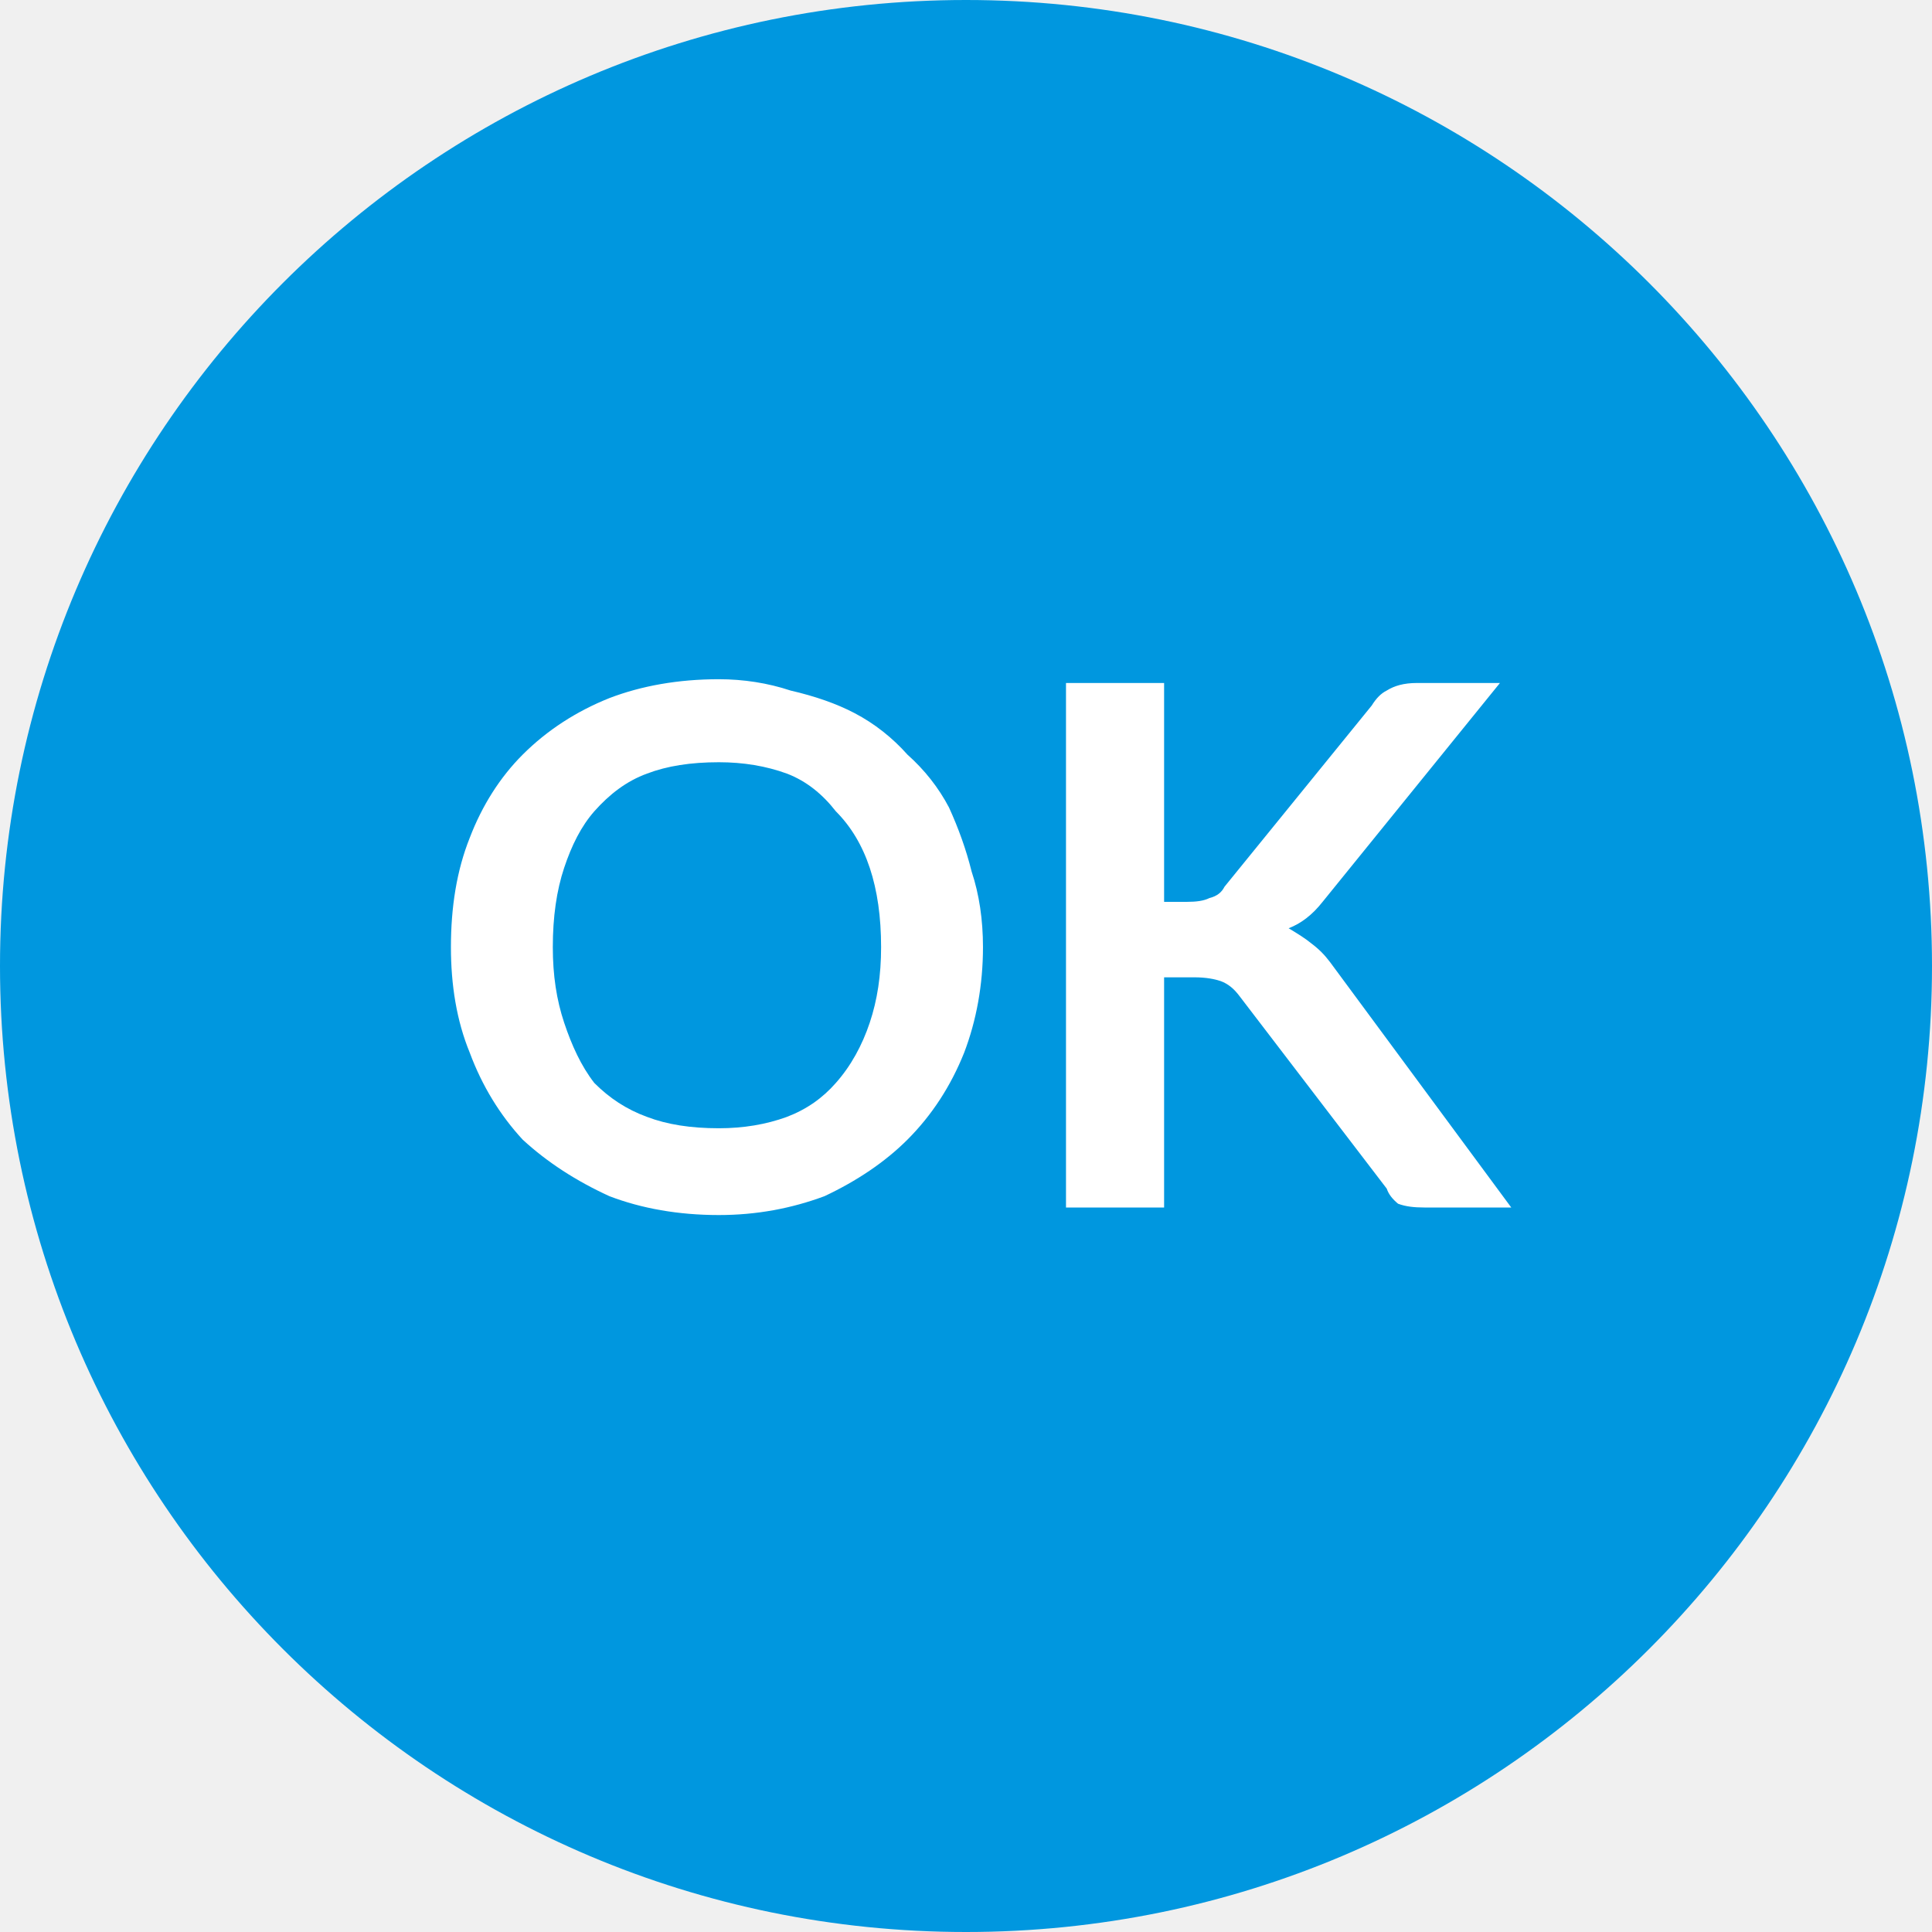
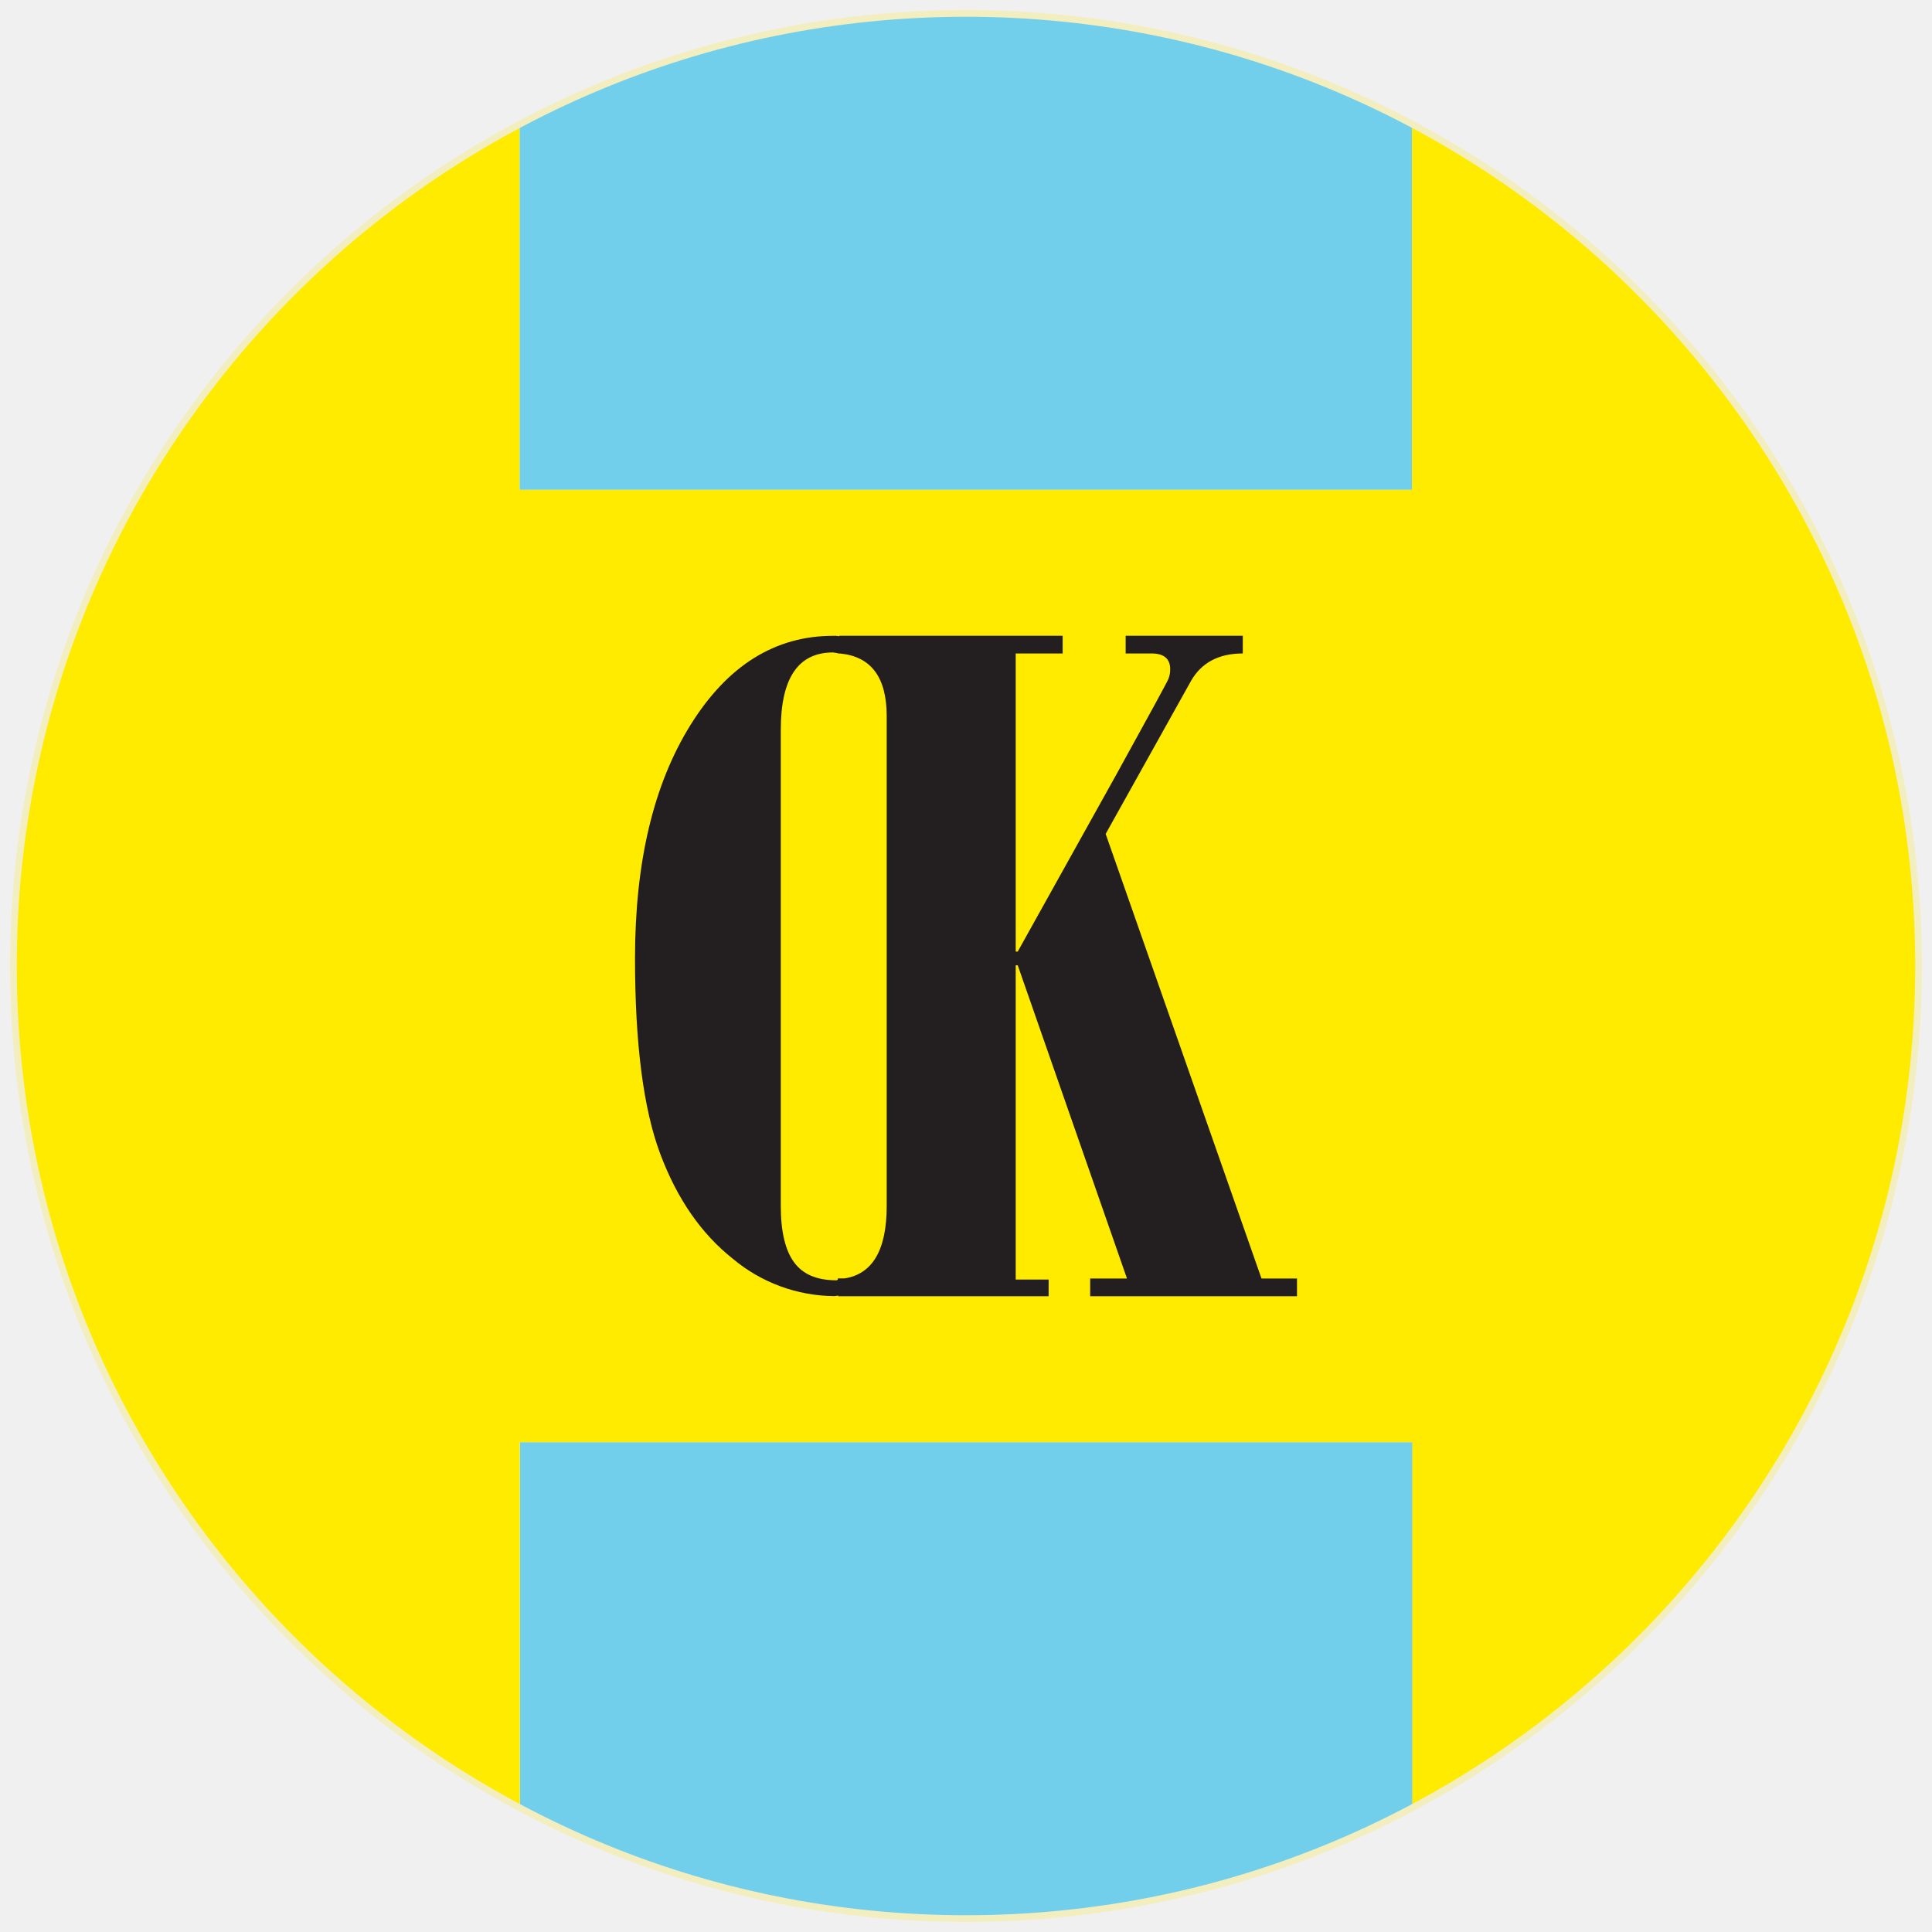
- <svg xmlns="http://www.w3.org/2000/svg" viewBox="0 0 8 8">
-   <circle cx="4" cy="4" r="4" fill="#0097df" />
-   <text x="4" y="5" text-anchor="middle" font-weight="700" font-size="3" font-family="Lato" fill="#ffffff">OK</text>
+ <svg xmlns="http://www.w3.org/2000/svg" id="Layer_1" data-name="Layer 1" viewBox="0 0 288 288">
+   <defs>
+     <style>.cls-2{fill:#71cfeb}</style>
+   </defs>
+   <path d="M210.48 18.56V73h-133V18.56a141.94 141.94 0 000 250.88V215h133v54.44a141.94 141.94 0 000-250.88z" fill="#ffeb00" />
+   <path class="cls-2" d="M210.48 73V18.56a141.72 141.72 0 00-133 0V73zM77.52 215v54.44a141.72 141.72 0 00133 0V215z" />
+   <path d="M164.82 124.31l12.73-22.82c1.56-2.71 4.13-4.08 7.71-4.08v-2.64H167.8v2.64h3.85c1.86 0 2.79.79 2.79 2.35a3.82 3.82 0 01-.26 1.43q-.27.69-7.82 14.36l-14.65 26.3h-.3V97.41h7v-2.64H125.1v.07c-.15 0-.29-.06-.45-.06h-.45q-13 0-21.27 13.29t-8.27 34.79q0 19.13 3.77 29.17t10.81 15.61a23.82 23.82 0 0015.11 5.57c.21 0 .4-.07.61-.08v.1h31.36v-2.49h-4.91v-46.85h.3l16.29 46.7h-5.49v2.64h30.83v-2.64h-5.29zm-40.17 66.54q-4.31 0-6.26-2.66c-1.32-1.77-2-4.58-2-8.41v-71q0-11.52 7.78-11.52a7.62 7.62 0 01.9.16h.2c4.54.46 6.91 3.49 6.91 9.34v73c0 6.67-2.17 10.17-6.29 10.81h-1v.2c-.04.02-.12.08-.24.08z" fill="#231f20" />
+   <path d="M286 144A142 142 0 11144 2a142 142 0 01142 142z" fill="none" stroke="#f3eebf" stroke-miterlimit="10" />
</svg>
